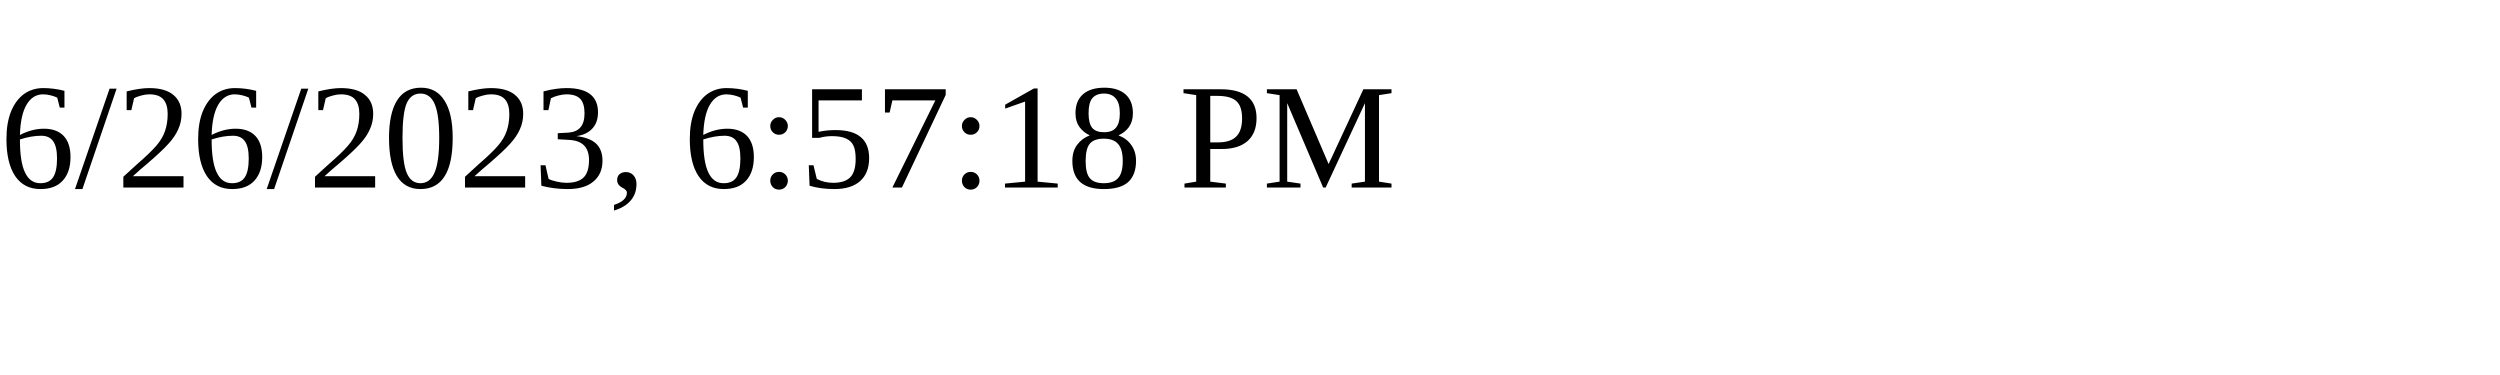
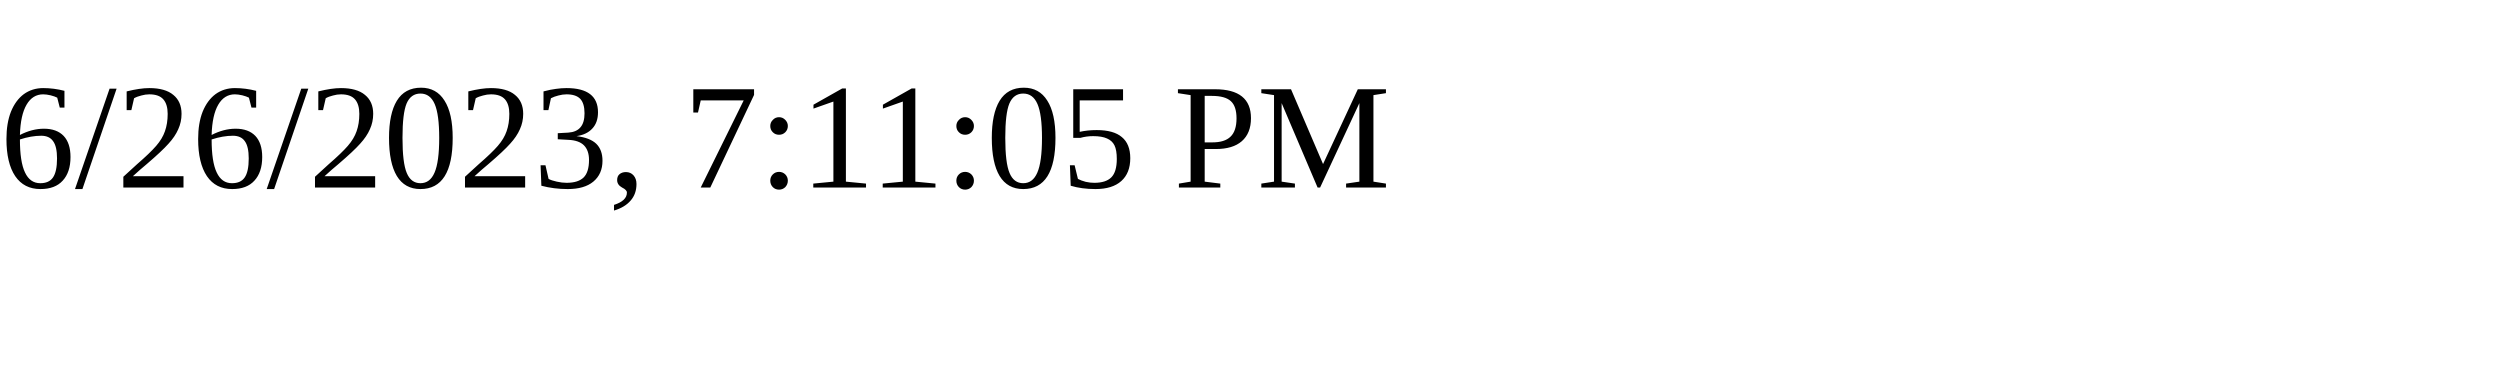
<svg xmlns="http://www.w3.org/2000/svg" height="30" width="200">
-   <text x="0" y="15">6/26/2023, 6:57:18 PM</text>
+   <text x="0" y="15">6/26/2023, 7:11:05 PM</text>
</svg>
